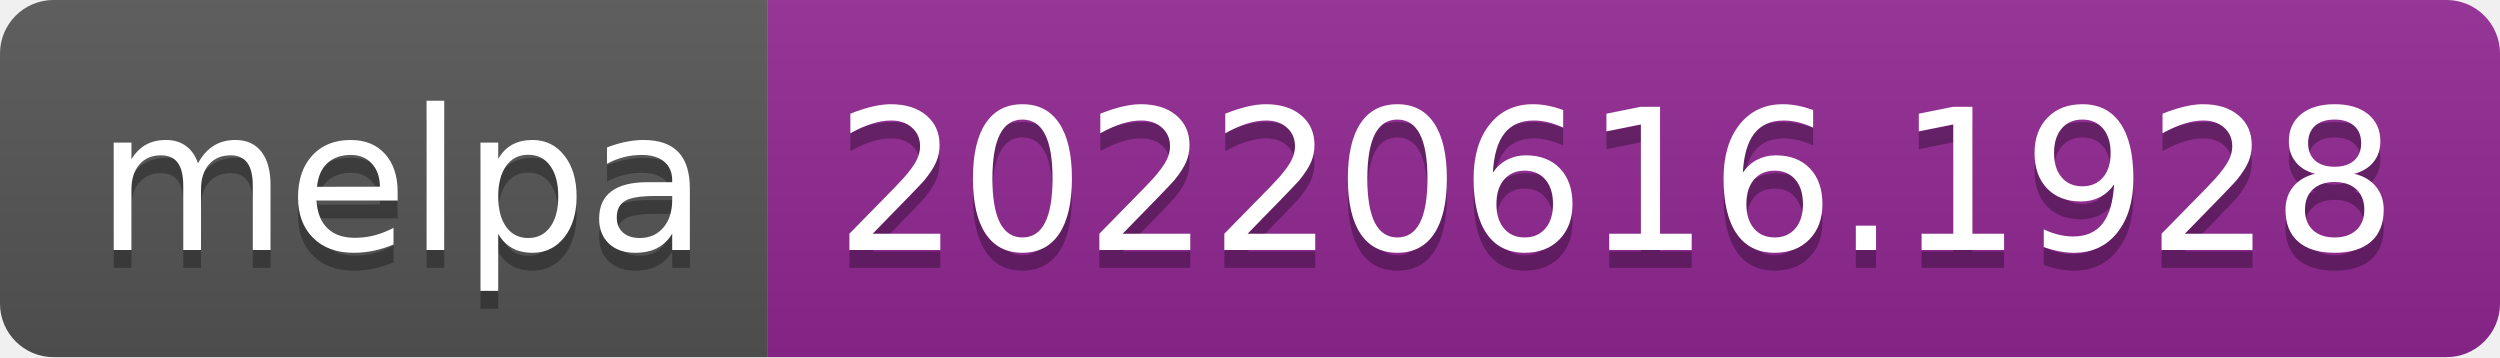
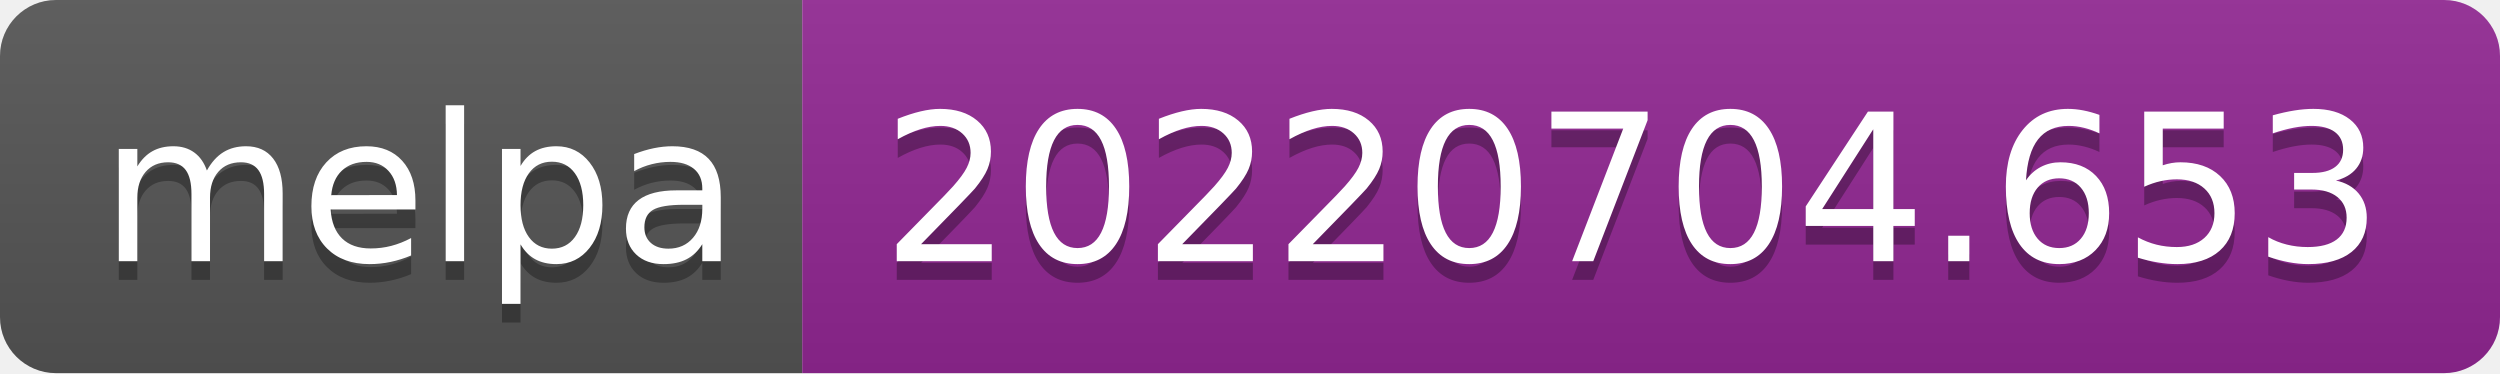
- <svg xmlns="http://www.w3.org/2000/svg" width="140" height="20" role="img" aria-label="melpa: 20220616.1928">
+ <svg xmlns="http://www.w3.org/2000/svg" width="134" height="20" role="img" aria-label="melpa: 20220704.653">
  <linearGradient id="s" x2="0" y2="100%">
    <stop offset="0" stop-color="#bbb" stop-opacity=".1" />
    <stop offset="1" stop-opacity=".1" />
  </linearGradient>
  <clipPath id="r">
-     <rect width="140" height="20" rx="3" fill="#fff" />
+     <rect width="134" height="20" rx="3" fill="#fff" />
  </clipPath>
  <g clip-path="url(#r)">
    <rect width="43" height="20" fill="#555" />
-     <rect x="43" width="97" height="20" fill="#922793" />
-     <rect width="140" height="20" fill="url(#s)" />
+     <rect x="43" width="91" height="20" fill="#922793" />
+     <rect width="134" height="20" fill="url(#s)" />
  </g>
  <g fill="#fff" text-anchor="middle" font-family="Verdana,Geneva,DejaVu Sans,sans-serif" text-rendering="geometricPrecision" font-size="110">
    <text aria-hidden="true" x="225" y="150" fill="#010101" fill-opacity=".3" transform="scale(.1)" textLength="330">melpa</text>
    <text x="225" y="140" transform="scale(.1)" fill="#fff" textLength="330">melpa</text>
-     <text aria-hidden="true" x="905" y="150" fill="#010101" fill-opacity=".3" transform="scale(.1)" textLength="870">20220616.1928</text>
-     <text x="905" y="140" transform="scale(.1)" fill="#fff" textLength="870">20220616.1928</text>
+     <text aria-hidden="true" x="875" y="150" fill="#010101" fill-opacity=".3" transform="scale(.1)" textLength="810">20220704.653</text>
+     <text x="875" y="140" transform="scale(.1)" fill="#fff" textLength="810">20220704.653</text>
  </g>
</svg>
